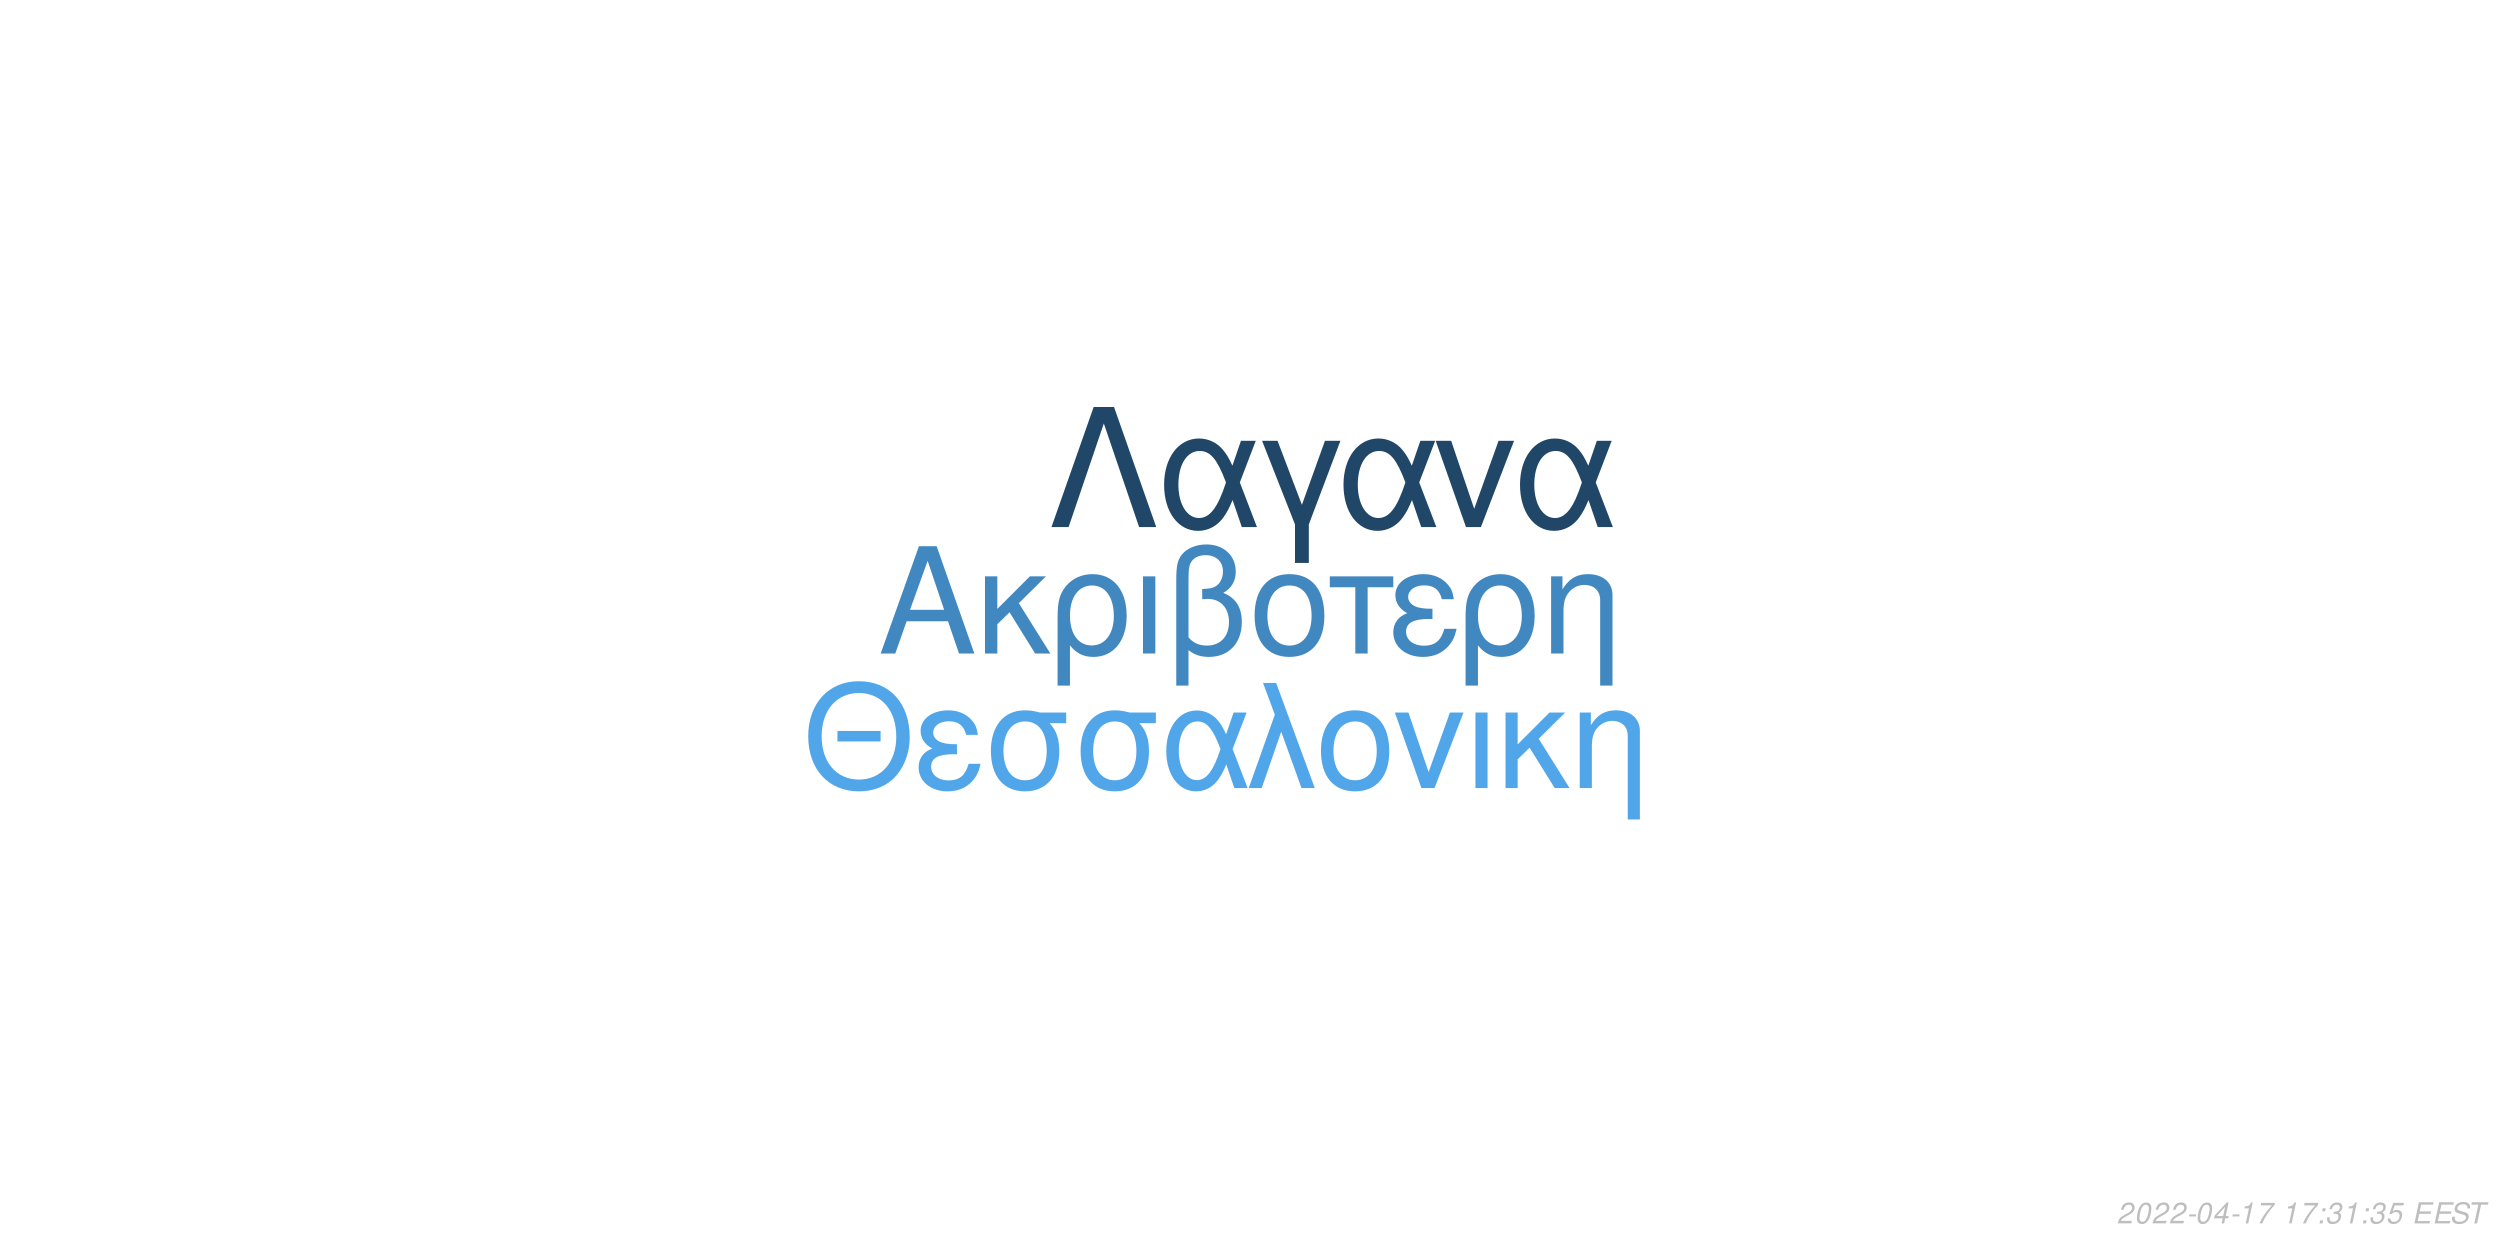
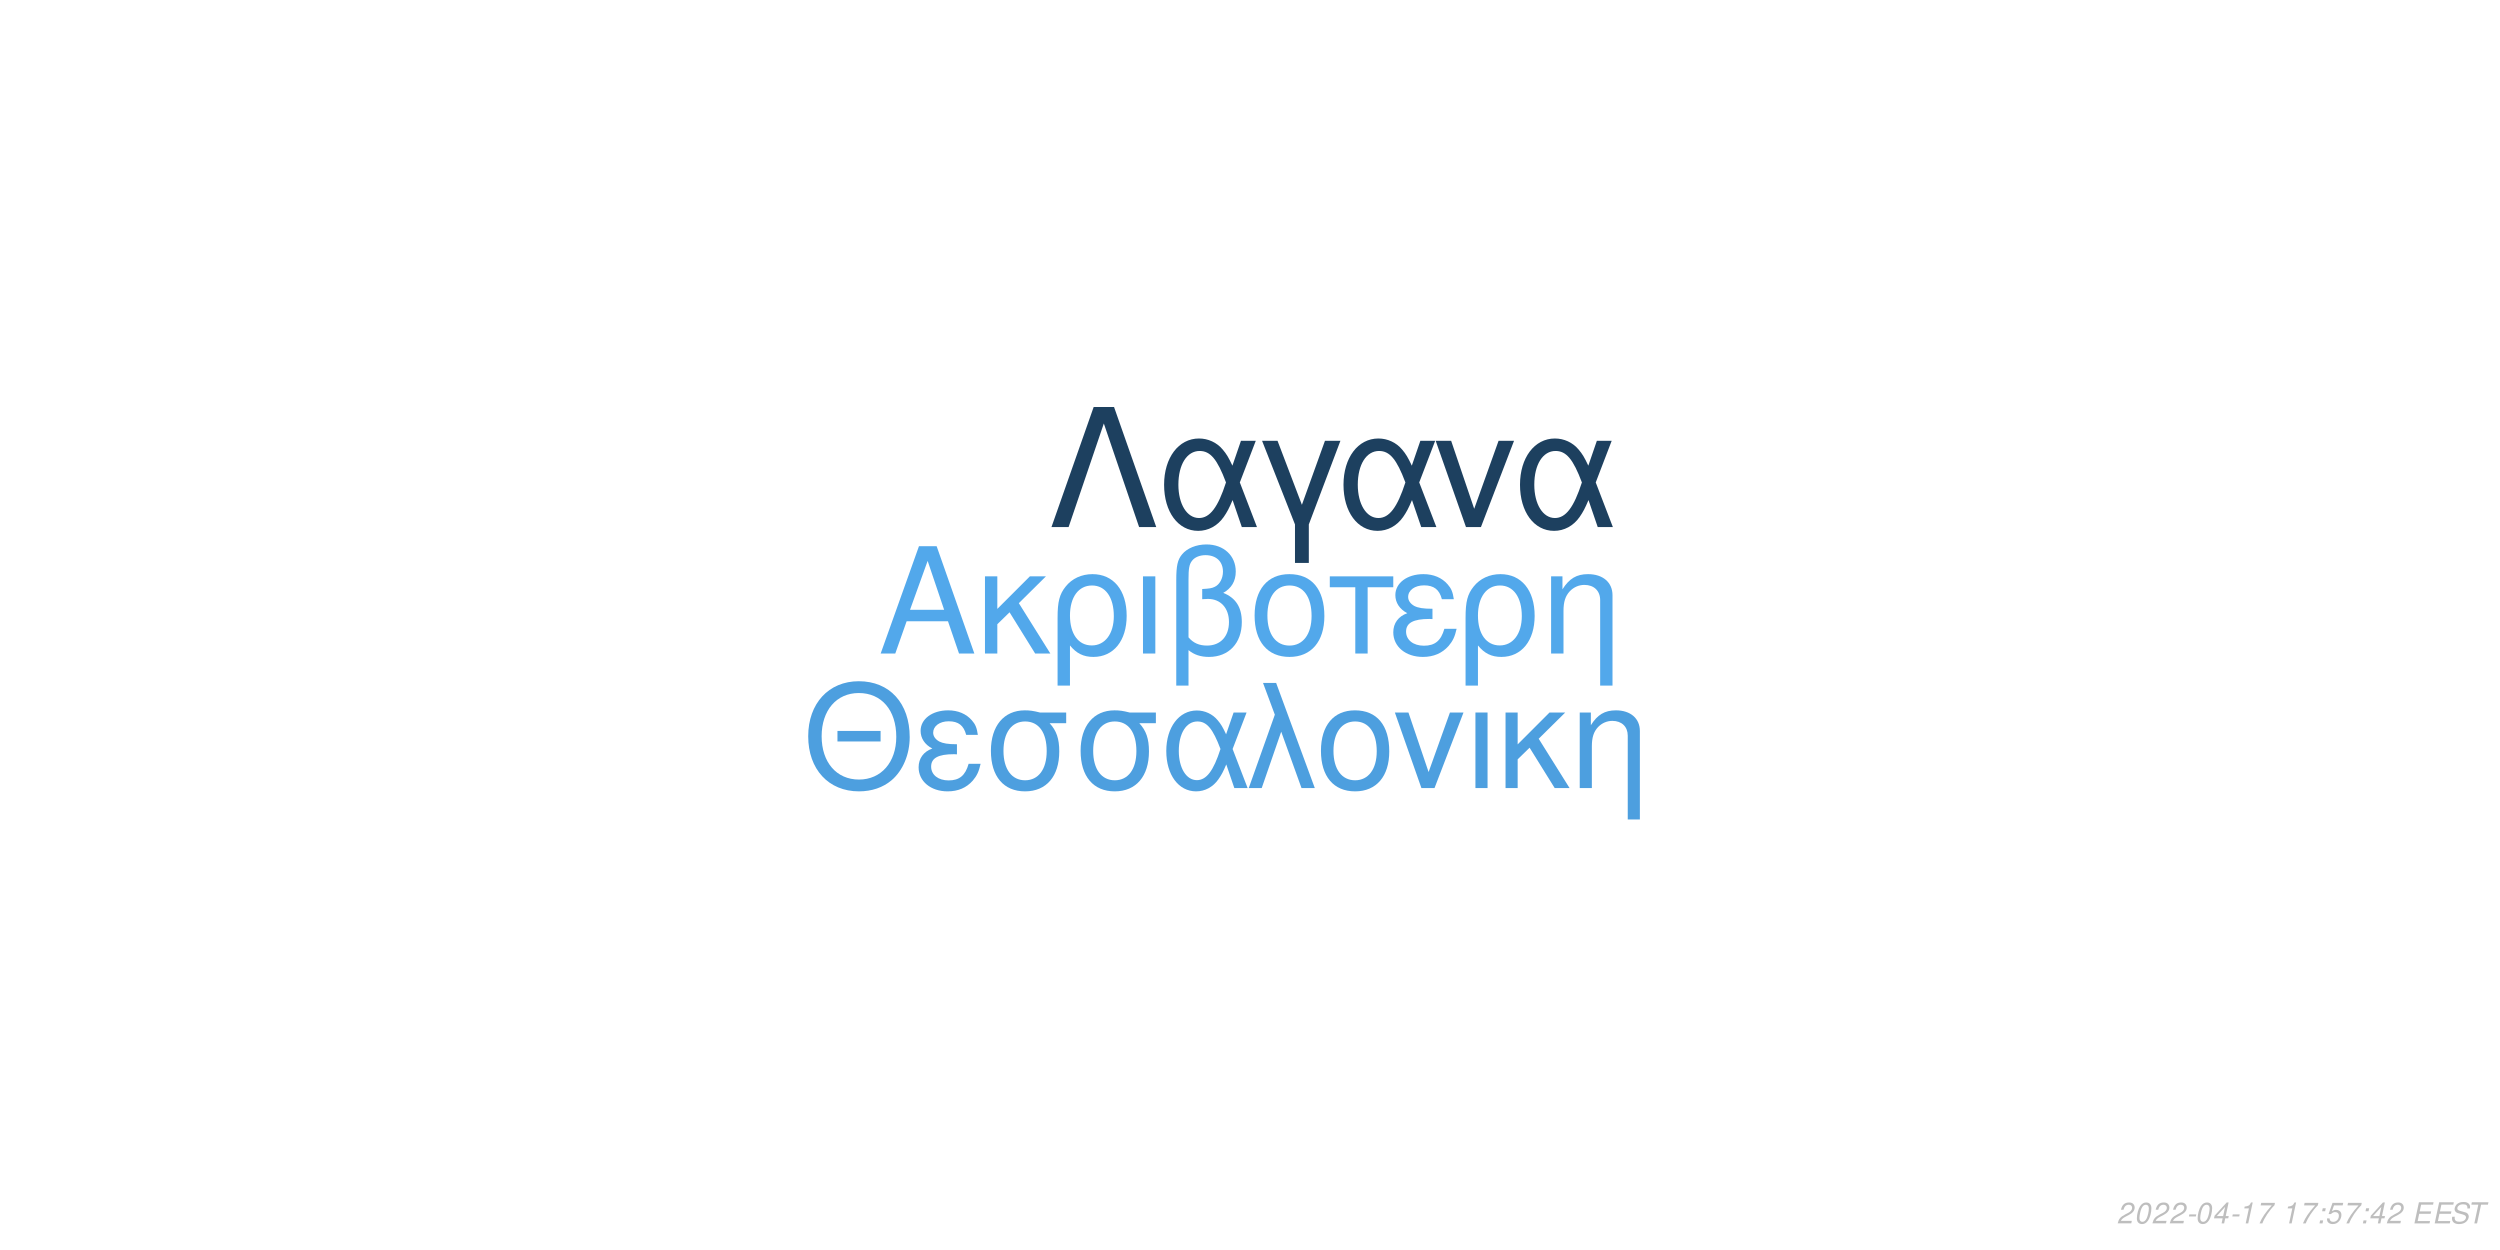
<svg xmlns="http://www.w3.org/2000/svg" xmlns:xlink="http://www.w3.org/1999/xlink" width="864pt" height="432pt" viewBox="0 0 864 432" version="1.1">
  <defs>
    <g>
      <symbol overflow="visible" id="glyph0-0">
        <path style="stroke:none;" d="" />
      </symbol>
      <symbol overflow="visible" id="glyph0-1">
        <path style="stroke:none;" d="M 24.125 -11.141 L 27.938 0 L 33.234 0 L 20.203 -37.094 L 14.094 -37.094 L 0.859 0 L 5.906 0 L 9.828 -11.141 Z M 22.797 -15.109 L 11 -15.109 L 17.094 -32.016 Z M 22.797 -15.109 " />
      </symbol>
      <symbol overflow="visible" id="glyph0-2">
        <path style="stroke:none;" d="M 7.172 -15.422 L 7.172 -26.672 L 2.906 -26.672 L 2.906 0 L 7.172 0 L 7.172 -10.125 L 11.406 -14.25 L 20.25 0 L 25.5 0 L 14.609 -17.406 L 23.969 -26.672 L 18.422 -26.672 Z M 7.172 -15.422 " />
      </symbol>
      <symbol overflow="visible" id="glyph0-3">
        <path style="stroke:none;" d="M 3 11.094 L 7.281 11.094 L 7.281 -2.797 C 9.516 -0.047 11.953 1.172 15.375 1.172 C 22.344 1.172 26.875 -4.422 26.875 -13.031 C 26.875 -21.891 22.297 -27.438 15.062 -27.438 C 11.297 -27.438 7.984 -25.906 5.797 -23.156 C 3.672 -20.516 3 -17.969 3 -12.359 Z M 14.906 -23.516 C 19.547 -23.516 22.438 -19.438 22.438 -12.922 C 22.438 -6.812 19.391 -2.797 14.812 -2.797 C 10.172 -2.797 7.281 -6.766 7.281 -13.125 C 7.281 -19.484 10.234 -23.516 14.906 -23.516 Z M 14.906 -23.516 " />
      </symbol>
      <symbol overflow="visible" id="glyph0-4">
        <path style="stroke:none;" d="M 3.516 0 L 7.781 0 L 7.781 -26.672 L 3.516 -26.672 Z M 3.516 0 " />
      </symbol>
      <symbol overflow="visible" id="glyph0-5">
        <path style="stroke:none;" d="M 4.016 11.094 L 8.25 11.094 L 8.25 -1.172 C 10.172 0.406 12.422 1.172 15.312 1.172 C 22.188 1.172 26.672 -3.609 26.672 -10.891 C 26.672 -15.984 24.578 -19.234 20.25 -20.969 C 23.109 -22.547 24.578 -25.031 24.578 -28.344 C 24.578 -33.844 20.406 -37.703 14.453 -37.703 C 10.938 -37.703 7.734 -36.391 6 -34.25 C 4.484 -32.422 4.016 -30.328 4.016 -25.391 Z M 8.25 -25.656 C 8.25 -29.359 8.5 -30.844 9.469 -32.062 C 10.375 -33.281 12.156 -34 14.094 -34 C 17.812 -34 20.156 -31.812 20.156 -28.297 C 20.156 -25.953 18.984 -23.812 17.297 -23.047 C 16.281 -22.547 15.469 -22.438 12.984 -22.297 L 12.984 -18.781 C 13.734 -18.828 14.344 -18.875 14.969 -18.875 C 19.344 -18.875 22.234 -15.719 22.234 -10.891 C 22.234 -5.906 19.281 -2.75 14.656 -2.75 C 11.953 -2.75 9.922 -3.609 8.25 -5.594 Z M 8.25 -25.656 " />
      </symbol>
      <symbol overflow="visible" id="glyph0-6">
        <path style="stroke:none;" d="M 14.094 -27.438 C 6.562 -27.438 2.094 -22.094 2.094 -13.125 C 2.094 -4.125 6.562 1.172 14.141 1.172 C 21.672 1.172 26.203 -4.172 26.203 -12.922 C 26.203 -22.188 21.828 -27.438 14.094 -27.438 Z M 14.141 -23.516 C 18.938 -23.516 21.781 -19.594 21.781 -12.984 C 21.781 -6.672 18.828 -2.75 14.141 -2.75 C 9.422 -2.75 6.516 -6.672 6.516 -13.125 C 6.516 -19.594 9.422 -23.516 14.141 -23.516 Z M 14.141 -23.516 " />
      </symbol>
      <symbol overflow="visible" id="glyph0-7">
        <path style="stroke:none;" d="M 7.891 0 L 12.156 0 L 12.156 -22.906 L 21.016 -22.906 L 21.016 -26.672 L -0.922 -26.672 L -0.922 -22.906 L 7.891 -22.906 Z M 7.891 0 " />
      </symbol>
      <symbol overflow="visible" id="glyph0-8">
        <path style="stroke:none;" d="M 14.562 -15.469 C 11.344 -15.469 9.562 -15.781 8.297 -16.438 C 6.922 -17.203 6.156 -18.328 6.156 -19.547 C 6.156 -21.891 8.453 -23.562 11.656 -23.562 C 15.062 -23.562 16.953 -22.094 17.812 -18.781 L 21.938 -18.781 C 21.578 -21.266 21.062 -22.5 19.797 -23.922 C 17.812 -26.203 14.906 -27.438 11.453 -27.438 C 5.797 -27.438 1.734 -24.375 1.734 -20.203 C 1.734 -17.609 3.156 -15.375 5.859 -13.938 C 2.797 -12.875 1.016 -10.484 1.016 -7.328 C 1.016 -2.391 5.297 1.172 11.25 1.172 C 14.969 1.172 17.906 -0.109 20.156 -2.641 C 21.578 -4.328 22.297 -5.797 22.906 -8.547 L 18.672 -8.547 C 17.5 -4.422 15.422 -2.703 11.609 -2.703 C 7.938 -2.703 5.438 -4.688 5.438 -7.578 C 5.438 -10.578 7.938 -11.953 13.484 -11.953 C 13.641 -11.953 14.094 -11.953 14.562 -11.906 Z M 14.562 -15.469 " />
      </symbol>
      <symbol overflow="visible" id="glyph0-9">
        <path style="stroke:none;" d="M 3.562 -26.672 L 3.562 0 L 7.844 0 L 7.844 -14.703 C 7.844 -17.906 8.5 -19.891 10.031 -21.531 C 11.406 -22.953 13.188 -23.719 15.062 -23.719 C 18.375 -23.719 20.516 -21.672 20.516 -18.469 L 20.516 11.094 L 24.781 11.094 L 24.781 -20.156 C 24.781 -24.578 21.469 -27.438 16.328 -27.438 C 12.359 -27.438 9.828 -25.906 7.484 -22.188 L 7.484 -26.672 Z M 3.562 -26.672 " />
      </symbol>
      <symbol overflow="visible" id="glyph1-0">
        <path style="stroke:none;" d="" />
      </symbol>
      <symbol overflow="visible" id="glyph1-1">
        <path style="stroke:none;" d="M 26.859 -19.734 L 11.953 -19.734 L 11.953 -16.094 L 26.859 -16.094 Z M 19.328 -36.922 C 8.922 -36.922 1.844 -29.25 1.844 -17.891 C 1.844 -6.484 8.875 1.141 19.391 1.141 C 23.812 1.141 27.703 -0.203 30.641 -2.688 C 34.578 -6.031 36.922 -11.656 36.922 -17.594 C 36.922 -29.297 30 -36.922 19.328 -36.922 Z M 19.328 -32.844 C 27.203 -32.844 32.281 -26.906 32.281 -17.688 C 32.281 -8.922 27.062 -2.938 19.391 -2.938 C 11.609 -2.938 6.484 -8.922 6.484 -17.891 C 6.484 -26.859 11.609 -32.844 19.328 -32.844 Z M 19.328 -32.844 " />
      </symbol>
      <symbol overflow="visible" id="glyph1-2">
        <path style="stroke:none;" d="M 14.25 -15.141 C 11.109 -15.141 9.375 -15.453 8.125 -16.094 C 6.781 -16.844 6.031 -17.938 6.031 -19.141 C 6.031 -21.422 8.266 -23.078 11.406 -23.078 C 14.75 -23.078 16.594 -21.625 17.438 -18.391 L 21.469 -18.391 C 21.125 -20.828 20.625 -22.031 19.391 -23.422 C 17.438 -25.656 14.594 -26.859 11.219 -26.859 C 5.688 -26.859 1.688 -23.875 1.688 -19.781 C 1.688 -17.234 3.094 -15.047 5.734 -13.656 C 2.734 -12.609 1 -10.266 1 -7.172 C 1 -2.344 5.188 1.141 11.016 1.141 C 14.656 1.141 17.547 -0.094 19.734 -2.594 C 21.125 -4.234 21.828 -5.688 22.422 -8.375 L 18.281 -8.375 C 17.141 -4.328 15.094 -2.641 11.359 -2.641 C 7.766 -2.641 5.328 -4.578 5.328 -7.422 C 5.328 -10.359 7.766 -11.703 13.203 -11.703 C 13.359 -11.703 13.797 -11.703 14.25 -11.656 Z M 14.25 -15.141 " />
      </symbol>
      <symbol overflow="visible" id="glyph1-3">
        <path style="stroke:none;" d="M 29 -26.109 L 19.938 -26.109 C 17.594 -26.703 16.438 -26.859 14.703 -26.859 C 7.469 -26.859 2.984 -21.469 2.984 -12.859 C 2.984 -4.031 7.375 1.141 14.797 1.141 C 22.172 1.141 26.609 -4.078 26.609 -12.656 C 26.609 -17.047 25.656 -19.828 23.266 -22.422 L 29 -22.422 Z M 14.797 -23.016 C 19.531 -23.016 22.266 -19.234 22.266 -12.75 C 22.266 -6.531 19.438 -2.688 14.797 -2.688 C 10.172 -2.688 7.328 -6.531 7.328 -12.859 C 7.328 -19.188 10.172 -23.016 14.797 -23.016 Z M 14.797 -23.016 " />
      </symbol>
      <symbol overflow="visible" id="glyph1-4">
        <path style="stroke:none;" d="M 29.344 -26.109 L 24.859 -26.109 L 22.266 -18.578 C 21.125 -21.031 20.484 -22.125 19.328 -23.469 C 17.547 -25.609 14.906 -26.812 12.156 -26.812 C 5.984 -26.812 1.594 -20.984 1.594 -12.812 C 1.594 -4.578 5.828 1.141 11.906 1.141 C 14.953 1.141 17.734 -0.344 19.625 -3.047 C 20.672 -4.531 21.281 -5.688 22.328 -8.172 L 25.109 0 L 29.703 0 L 24.516 -13.5 Z M 20.328 -13.5 C 17.891 -5.922 15.453 -2.734 12.156 -2.734 C 8.516 -2.734 5.922 -6.922 5.922 -12.812 C 5.922 -18.938 8.516 -23.016 12.359 -23.016 C 15.594 -23.016 17.688 -20.531 20.328 -13.5 Z M 20.328 -13.5 " />
      </symbol>
      <symbol overflow="visible" id="glyph1-5">
        <path style="stroke:none;" d="M 1.094 0 L 5.578 0 L 12.312 -19.484 L 19.328 0 L 23.922 0 L 10.562 -36.328 L 6.031 -36.328 L 10.109 -25.359 Z M 1.094 0 " />
      </symbol>
      <symbol overflow="visible" id="glyph1-6">
        <path style="stroke:none;" d="M 13.797 -26.859 C 6.422 -26.859 2.047 -21.625 2.047 -12.859 C 2.047 -4.031 6.422 1.141 13.859 1.141 C 21.234 1.141 25.656 -4.078 25.656 -12.656 C 25.656 -21.719 21.375 -26.859 13.797 -26.859 Z M 13.859 -23.016 C 18.531 -23.016 21.328 -19.188 21.328 -12.703 C 21.328 -6.531 18.438 -2.688 13.859 -2.688 C 9.219 -2.688 6.375 -6.531 6.375 -12.859 C 6.375 -19.188 9.219 -23.016 13.859 -23.016 Z M 13.859 -23.016 " />
      </symbol>
      <symbol overflow="visible" id="glyph1-7">
        <path style="stroke:none;" d="M 14.297 0 L 24.312 -26.109 L 19.625 -26.109 L 12.25 -5.531 L 5.281 -26.109 L 0.594 -26.109 L 9.766 0 Z M 14.297 0 " />
      </symbol>
      <symbol overflow="visible" id="glyph1-8">
        <path style="stroke:none;" d="M 3.438 0 L 7.625 0 L 7.625 -26.109 L 3.438 -26.109 Z M 3.438 0 " />
      </symbol>
      <symbol overflow="visible" id="glyph1-9">
        <path style="stroke:none;" d="M 7.031 -15.094 L 7.031 -26.109 L 2.844 -26.109 L 2.844 0 L 7.031 0 L 7.031 -9.922 L 11.156 -13.953 L 19.828 0 L 24.969 0 L 14.297 -17.047 L 23.469 -26.109 L 18.031 -26.109 Z M 7.031 -15.094 " />
      </symbol>
      <symbol overflow="visible" id="glyph1-10">
        <path style="stroke:none;" d="M 3.484 -26.109 L 3.484 0 L 7.672 0 L 7.672 -14.406 C 7.672 -17.547 8.328 -19.484 9.812 -21.078 C 11.156 -22.469 12.906 -23.219 14.75 -23.219 C 17.984 -23.219 20.078 -21.234 20.078 -18.094 L 20.078 10.859 L 24.266 10.859 L 24.266 -19.734 C 24.266 -24.062 21.031 -26.859 16 -26.859 C 12.109 -26.859 9.609 -25.359 7.328 -21.719 L 7.328 -26.109 Z M 3.484 -26.109 " />
      </symbol>
      <symbol overflow="visible" id="glyph2-0">
        <path style="stroke:none;" d="" />
      </symbol>
      <symbol overflow="visible" id="glyph2-1">
        <path style="stroke:none;" d="M 22.531 -41.484 L 15.484 -41.484 L 0.906 0 L 6.828 0 L 19 -35.797 L 31.188 0 L 37.109 0 Z M 22.531 -41.484 " />
      </symbol>
      <symbol overflow="visible" id="glyph2-2">
        <path style="stroke:none;" d="M 33.516 -29.812 L 28.391 -29.812 L 25.438 -21.219 C 24.125 -24.016 23.391 -25.266 22.078 -26.797 C 20.031 -29.25 17.016 -30.609 13.891 -30.609 C 6.828 -30.609 1.828 -23.953 1.828 -14.625 C 1.828 -5.234 6.656 1.312 13.594 1.312 C 17.078 1.312 20.266 -0.391 22.422 -3.469 C 23.609 -5.172 24.297 -6.484 25.5 -9.328 L 28.688 0 L 33.922 0 L 28 -15.422 Z M 23.219 -15.422 C 20.422 -6.766 17.641 -3.125 13.891 -3.125 C 9.734 -3.125 6.766 -7.906 6.766 -14.625 C 6.766 -21.625 9.734 -26.297 14.109 -26.297 C 17.812 -26.297 20.203 -23.453 23.219 -15.422 Z M 23.219 -15.422 " />
      </symbol>
      <symbol overflow="visible" id="glyph2-3">
        <path style="stroke:none;" d="M 12.062 12.406 L 16.844 12.406 L 16.844 -0.906 L 27.766 -29.812 L 22.422 -29.812 L 14.453 -7.688 L 6.031 -29.812 L 0.688 -29.812 L 12.062 -0.906 Z M 12.062 12.406 " />
      </symbol>
      <symbol overflow="visible" id="glyph2-4">
        <path style="stroke:none;" d="M 16.328 0 L 27.766 -29.812 L 22.422 -29.812 L 14 -6.312 L 6.031 -29.812 L 0.688 -29.812 L 11.156 0 Z M 16.328 0 " />
      </symbol>
      <symbol overflow="visible" id="glyph3-0">
        <path style="stroke:none;" d="" />
      </symbol>
      <symbol overflow="visible" id="glyph3-1">
        <path style="stroke:none;" d="M 5.234 -0.875 L 1.469 -0.875 C 1.641 -1.375 2.203 -1.891 3.109 -2.344 L 4.234 -2.938 C 5.562 -3.625 6.219 -4.469 6.219 -5.484 C 6.219 -5.938 6.062 -6.359 5.797 -6.656 C 5.469 -7.047 4.984 -7.234 4.312 -7.234 C 2.766 -7.234 1.891 -6.453 1.484 -4.734 L 2.375 -4.734 C 2.484 -5.188 2.609 -5.484 2.797 -5.75 C 3.094 -6.203 3.609 -6.453 4.188 -6.453 C 4.891 -6.453 5.344 -6.031 5.344 -5.375 C 5.344 -4.703 4.859 -4.094 4.016 -3.656 L 2.984 -3.125 C 1.234 -2.188 0.797 -1.656 0.344 -0.016 L 5.047 -0.016 Z M 5.234 -0.875 " />
      </symbol>
      <symbol overflow="visible" id="glyph3-2">
        <path style="stroke:none;" d="M 4.203 -7.234 C 3.375 -7.234 2.688 -6.812 2.125 -5.984 C 1.484 -5.047 0.984 -3.188 0.984 -1.734 C 0.984 -1.109 1.172 -0.562 1.484 -0.266 C 1.797 0.047 2.281 0.234 2.766 0.234 C 3.625 0.234 4.281 -0.156 4.859 -1.016 C 5.516 -1.953 6 -3.797 6 -5.266 C 6 -6.5 5.328 -7.234 4.203 -7.234 Z M 4.094 -6.453 C 4.734 -6.453 5.125 -5.984 5.125 -5.156 C 5.125 -4.203 4.781 -2.625 4.406 -1.812 C 3.984 -0.938 3.516 -0.547 2.875 -0.547 C 2.25 -0.547 1.875 -1.031 1.875 -1.828 C 1.875 -2.797 2.203 -4.344 2.594 -5.203 C 2.984 -6.047 3.453 -6.453 4.094 -6.453 Z M 4.094 -6.453 " />
      </symbol>
      <symbol overflow="visible" id="glyph3-3">
        <path style="stroke:none;" d="M 3.516 -3.125 L 1.125 -3.125 L 0.969 -2.406 L 3.359 -2.406 Z M 3.516 -3.125 " />
      </symbol>
      <symbol overflow="visible" id="glyph3-4">
        <path style="stroke:none;" d="M 3.625 -1.75 L 3.266 0 L 4.141 0 L 4.516 -1.75 L 5.562 -1.75 L 5.734 -2.531 L 4.688 -2.531 L 5.688 -7.234 L 5.016 -7.234 L 0.844 -2.672 L 0.641 -1.75 Z M 3.797 -2.531 L 1.594 -2.531 L 4.469 -5.703 Z M 3.797 -2.531 " />
      </symbol>
      <symbol overflow="visible" id="glyph3-5">
        <path style="stroke:none;" d="M 3.703 -5.188 L 2.594 0 L 3.469 0 L 5.016 -7.234 L 4.438 -7.234 C 3.906 -6.156 3.688 -6.016 2.234 -5.812 L 2.109 -5.188 Z M 3.703 -5.188 " />
      </symbol>
      <symbol overflow="visible" id="glyph3-6">
        <path style="stroke:none;" d="M 6.703 -7.094 L 1.953 -7.094 L 1.766 -6.219 L 5.594 -6.219 C 3.344 -3.688 2.266 -2.109 1.375 0 L 2.344 0 C 3.031 -1.906 4.828 -4.594 6.547 -6.281 Z M 6.703 -7.094 " />
      </symbol>
      <symbol overflow="visible" id="glyph3-7">
        <path style="stroke:none;" d="" />
      </symbol>
      <symbol overflow="visible" id="glyph3-8">
        <path style="stroke:none;" d="M 2.359 -1.031 L 1.312 -1.031 L 1.094 0 L 2.141 0 Z M 3.266 -5.234 L 2.219 -5.234 L 2 -4.203 L 3.047 -4.203 Z M 3.266 -5.234 " />
      </symbol>
      <symbol overflow="visible" id="glyph3-9">
-         <path style="stroke:none;" d="M 2.922 -3.312 C 3.125 -3.344 3.234 -3.344 3.375 -3.344 C 4.203 -3.344 4.688 -3 4.688 -2.406 C 4.688 -1.312 3.906 -0.547 2.781 -0.547 C 2.047 -0.547 1.594 -0.938 1.594 -1.562 C 1.594 -1.719 1.609 -1.844 1.656 -2.094 L 0.766 -2.094 C 0.734 -1.797 0.719 -1.641 0.719 -1.469 C 0.719 -0.375 1.406 0.234 2.641 0.234 C 3.547 0.234 4.297 -0.078 4.812 -0.656 C 5.266 -1.156 5.562 -1.875 5.562 -2.547 C 5.562 -3.125 5.344 -3.453 4.797 -3.734 C 5.641 -4.234 6.016 -4.844 6.016 -5.734 C 6.016 -6.656 5.312 -7.234 4.203 -7.234 C 3.375 -7.234 2.672 -6.938 2.188 -6.375 C 1.891 -6.031 1.703 -5.641 1.516 -4.906 L 2.391 -4.906 C 2.5 -5.359 2.594 -5.594 2.734 -5.812 C 3.047 -6.234 3.516 -6.453 4.078 -6.453 C 4.734 -6.453 5.141 -6.125 5.141 -5.578 C 5.141 -5.188 5.016 -4.797 4.797 -4.547 C 4.516 -4.234 4 -4.062 3.266 -4.062 L 3.078 -4.062 Z M 2.922 -3.312 " />
+         <path style="stroke:none;" d="M 6.297 -7.094 L 2.594 -7.094 L 1.234 -3.234 L 2.047 -3.234 C 2.656 -3.766 2.938 -3.906 3.531 -3.906 C 4.328 -3.906 4.797 -3.453 4.797 -2.688 C 4.797 -1.438 3.969 -0.547 2.828 -0.547 C 2.031 -0.547 1.609 -0.938 1.578 -1.734 L 0.703 -1.734 L 0.703 -1.516 C 0.703 -0.938 0.844 -0.547 1.188 -0.266 C 1.562 0.062 2.078 0.234 2.703 0.234 C 3.656 0.234 4.391 -0.156 4.984 -0.922 C 5.422 -1.5 5.672 -2.234 5.672 -2.953 C 5.672 -4 4.938 -4.672 3.812 -4.672 C 3.328 -4.672 2.906 -4.547 2.406 -4.234 L 3.109 -6.219 L 6.109 -6.219 Z M 6.297 -7.094 " />
      </symbol>
      <symbol overflow="visible" id="glyph3-10">
-         <path style="stroke:none;" d="M 6.297 -7.094 L 2.594 -7.094 L 1.234 -3.234 L 2.047 -3.234 C 2.656 -3.766 2.938 -3.906 3.531 -3.906 C 4.328 -3.906 4.797 -3.453 4.797 -2.688 C 4.797 -1.438 3.969 -0.547 2.828 -0.547 C 2.031 -0.547 1.609 -0.938 1.578 -1.734 L 0.703 -1.734 L 0.703 -1.516 C 0.703 -0.938 0.844 -0.547 1.188 -0.266 C 1.562 0.062 2.078 0.234 2.703 0.234 C 3.656 0.234 4.391 -0.156 4.984 -0.922 C 5.422 -1.5 5.672 -2.234 5.672 -2.953 C 5.672 -4 4.938 -4.672 3.812 -4.672 C 3.328 -4.672 2.906 -4.547 2.406 -4.234 L 3.109 -6.219 L 6.109 -6.219 Z M 6.297 -7.094 " />
+         <path style="stroke:none;" d="M 2.547 -3.312 L 6.5 -3.312 L 6.688 -4.141 L 2.719 -4.141 L 3.219 -6.469 L 7.344 -6.469 L 7.516 -7.297 L 2.453 -7.297 L 0.906 0 L 6.125 0 L 6.297 -0.812 L 2.016 -0.812 Z M 2.547 -3.312 " />
      </symbol>
      <symbol overflow="visible" id="glyph3-11">
-         <path style="stroke:none;" d="M 2.547 -3.312 L 6.5 -3.312 L 6.688 -4.141 L 2.719 -4.141 L 3.219 -6.469 L 7.344 -6.469 L 7.516 -7.297 L 2.453 -7.297 L 0.906 0 L 6.125 0 L 6.297 -0.812 L 2.016 -0.812 Z M 2.547 -3.312 " />
+         <path style="stroke:none;" d="M 7.062 -5.156 C 7.125 -5.438 7.141 -5.562 7.141 -5.703 C 7.141 -6.156 6.938 -6.594 6.594 -6.891 C 6.188 -7.25 5.656 -7.406 4.875 -7.406 C 3.844 -7.406 3.047 -7.125 2.5 -6.562 C 2.094 -6.141 1.781 -5.438 1.781 -4.922 C 1.781 -4.297 2.219 -3.766 2.891 -3.562 L 4.594 -3.094 C 5.406 -2.859 5.734 -2.578 5.734 -2.094 C 5.734 -1.781 5.547 -1.406 5.266 -1.141 C 4.844 -0.766 4.266 -0.578 3.453 -0.578 C 2.328 -0.578 1.812 -0.984 1.812 -1.906 C 1.812 -2.047 1.812 -2.125 1.844 -2.312 L 0.984 -2.312 C 0.906 -2.062 0.891 -1.906 0.891 -1.688 C 0.891 -0.484 1.797 0.234 3.297 0.234 C 4.359 0.234 5.234 -0.062 5.812 -0.609 C 6.344 -1.078 6.688 -1.797 6.688 -2.375 C 6.688 -2.641 6.609 -2.906 6.453 -3.156 C 6.234 -3.5 5.938 -3.703 5.469 -3.828 L 3.75 -4.312 C 2.984 -4.547 2.734 -4.734 2.734 -5.188 C 2.734 -5.547 2.875 -5.844 3.188 -6.109 C 3.547 -6.438 4.031 -6.594 4.703 -6.594 C 5.266 -6.594 5.688 -6.484 5.906 -6.297 C 6.094 -6.125 6.219 -5.797 6.219 -5.516 C 6.219 -5.422 6.203 -5.344 6.188 -5.156 Z M 7.062 -5.156 " />
      </symbol>
      <symbol overflow="visible" id="glyph3-12">
-         <path style="stroke:none;" d="M 7.062 -5.156 C 7.125 -5.438 7.141 -5.562 7.141 -5.703 C 7.141 -6.156 6.938 -6.594 6.594 -6.891 C 6.188 -7.25 5.656 -7.406 4.875 -7.406 C 3.844 -7.406 3.047 -7.125 2.5 -6.562 C 2.094 -6.141 1.781 -5.438 1.781 -4.922 C 1.781 -4.297 2.219 -3.766 2.891 -3.562 L 4.594 -3.094 C 5.406 -2.859 5.734 -2.578 5.734 -2.094 C 5.734 -1.781 5.547 -1.406 5.266 -1.141 C 4.844 -0.766 4.266 -0.578 3.453 -0.578 C 2.328 -0.578 1.812 -0.984 1.812 -1.906 C 1.812 -2.047 1.812 -2.125 1.844 -2.312 L 0.984 -2.312 C 0.906 -2.062 0.891 -1.906 0.891 -1.688 C 0.891 -0.484 1.797 0.234 3.297 0.234 C 4.359 0.234 5.234 -0.062 5.812 -0.609 C 6.344 -1.078 6.688 -1.797 6.688 -2.375 C 6.688 -2.641 6.609 -2.906 6.453 -3.156 C 6.234 -3.5 5.938 -3.703 5.469 -3.828 L 3.75 -4.312 C 2.984 -4.547 2.734 -4.734 2.734 -5.188 C 2.734 -5.547 2.875 -5.844 3.188 -6.109 C 3.547 -6.438 4.031 -6.594 4.703 -6.594 C 5.266 -6.594 5.688 -6.484 5.906 -6.297 C 6.094 -6.125 6.219 -5.797 6.219 -5.516 C 6.219 -5.422 6.203 -5.344 6.188 -5.156 Z M 7.062 -5.156 " />
-       </symbol>
-       <symbol overflow="visible" id="glyph3-13">
        <path style="stroke:none;" d="M 4.938 -6.469 L 7.312 -6.469 L 7.484 -7.297 L 1.75 -7.297 L 1.578 -6.469 L 3.984 -6.469 L 2.609 0 L 3.547 0 Z M 4.938 -6.469 " />
      </symbol>
    </g>
  </defs>
  <g id="surface1">
    <rect x="0" y="0" width="864" height="432" style="fill:rgb(100%,100%,100%);fill-opacity:1;stroke:none;" />
-     <g style="fill:rgb(25.882%,53.333%,75.294%);fill-opacity:1;">
+     <g style="fill:rgb(32.157%,65.882%,92.157%);fill-opacity:1;">
      <use xlink:href="#glyph0-1" x="303.5" y="225.861" />
      <use xlink:href="#glyph0-2" x="337.5" y="225.861" />
      <use xlink:href="#glyph0-3" x="362.5" y="225.861" />
      <use xlink:href="#glyph0-4" x="391.5" y="225.861" />
      <use xlink:href="#glyph0-5" x="402.5" y="225.861" />
      <use xlink:href="#glyph0-6" x="431.5" y="225.861" />
      <use xlink:href="#glyph0-7" x="460.5" y="225.861" />
      <use xlink:href="#glyph0-8" x="480.5" y="225.861" />
      <use xlink:href="#glyph0-3" x="503.5" y="225.861" />
      <use xlink:href="#glyph0-9" x="532.5" y="225.861" />
    </g>
-     <g style="fill:rgb(31.373%,65.098%,90.98%);fill-opacity:1;">
+     <g style="fill:rgb(30.196%,62.353%,87.451%);fill-opacity:1;">
      <use xlink:href="#glyph1-1" x="277.473" y="272.354" />
      <use xlink:href="#glyph1-2" x="316.473" y="272.354" />
      <use xlink:href="#glyph1-3" x="339.473" y="272.354" />
      <use xlink:href="#glyph1-3" x="370.473" y="272.354" />
      <use xlink:href="#glyph1-4" x="401.473" y="272.354" />
      <use xlink:href="#glyph1-5" x="430.473" y="272.354" />
      <use xlink:href="#glyph1-6" x="454.473" y="272.354" />
      <use xlink:href="#glyph1-7" x="481.473" y="272.354" />
      <use xlink:href="#glyph1-8" x="506.473" y="272.354" />
      <use xlink:href="#glyph1-9" x="517.473" y="272.354" />
      <use xlink:href="#glyph1-10" x="542.473" y="272.354" />
    </g>
-     <g style="fill:rgb(12.941%,27.843%,40.784%);fill-opacity:1;">
+     <g style="fill:rgb(11.373%,25.098%,37.255%);fill-opacity:1;">
      <use xlink:href="#glyph2-1" x="362.484" y="182.152" />
      <use xlink:href="#glyph2-2" x="400.484" y="182.152" />
      <use xlink:href="#glyph2-3" x="435.484" y="182.152" />
      <use xlink:href="#glyph2-2" x="462.484" y="182.152" />
      <use xlink:href="#glyph2-4" x="495.484" y="182.152" />
      <use xlink:href="#glyph2-2" x="523.484" y="182.152" />
    </g>
    <g style="fill:rgb(74.51%,74.51%,74.51%);fill-opacity:1;">
      <use xlink:href="#glyph3-1" x="731.52" y="422.81" />
      <use xlink:href="#glyph3-2" x="737.52" y="422.81" />
      <use xlink:href="#glyph3-1" x="743.52" y="422.81" />
      <use xlink:href="#glyph3-1" x="749.52" y="422.81" />
      <use xlink:href="#glyph3-3" x="755.52" y="422.81" />
      <use xlink:href="#glyph3-2" x="758.52" y="422.81" />
      <use xlink:href="#glyph3-4" x="764.52" y="422.81" />
      <use xlink:href="#glyph3-3" x="770.52" y="422.81" />
      <use xlink:href="#glyph3-5" x="773.52" y="422.81" />
      <use xlink:href="#glyph3-6" x="779.52" y="422.81" />
      <use xlink:href="#glyph3-7" x="785.52" y="422.81" />
      <use xlink:href="#glyph3-5" x="788.52" y="422.81" />
      <use xlink:href="#glyph3-6" x="794.52" y="422.81" />
      <use xlink:href="#glyph3-8" x="800.52" y="422.81" />
      <use xlink:href="#glyph3-9" x="803.52" y="422.81" />
-       <use xlink:href="#glyph3-5" x="809.52" y="422.81" />
+       <use xlink:href="#glyph3-6" x="809.52" y="422.81" />
      <use xlink:href="#glyph3-8" x="815.52" y="422.81" />
-       <use xlink:href="#glyph3-9" x="818.52" y="422.81" />
-       <use xlink:href="#glyph3-10" x="824.52" y="422.81" />
+       <use xlink:href="#glyph3-4" x="818.52" y="422.81" />
+       <use xlink:href="#glyph3-1" x="824.52" y="422.81" />
      <use xlink:href="#glyph3-7" x="830.52" y="422.81" />
-       <use xlink:href="#glyph3-11" x="833.52" y="422.81" />
-       <use xlink:href="#glyph3-11" x="840.52" y="422.81" />
-       <use xlink:href="#glyph3-12" x="846.52" y="422.81" />
-       <use xlink:href="#glyph3-13" x="852.52" y="422.81" />
+       <use xlink:href="#glyph3-10" x="833.52" y="422.81" />
+       <use xlink:href="#glyph3-10" x="840.52" y="422.81" />
+       <use xlink:href="#glyph3-11" x="846.52" y="422.81" />
+       <use xlink:href="#glyph3-12" x="852.52" y="422.81" />
    </g>
  </g>
</svg>
